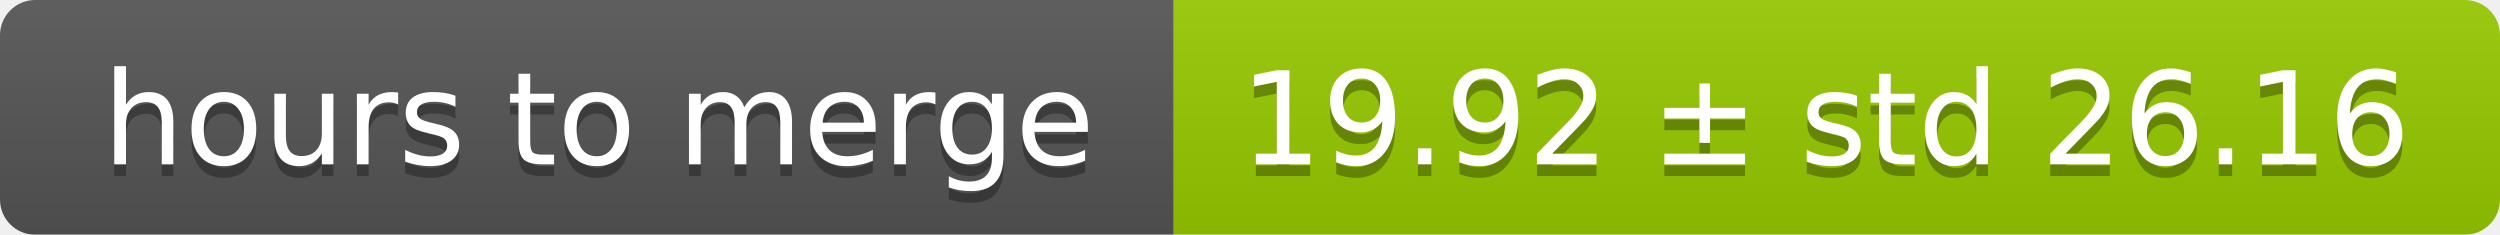
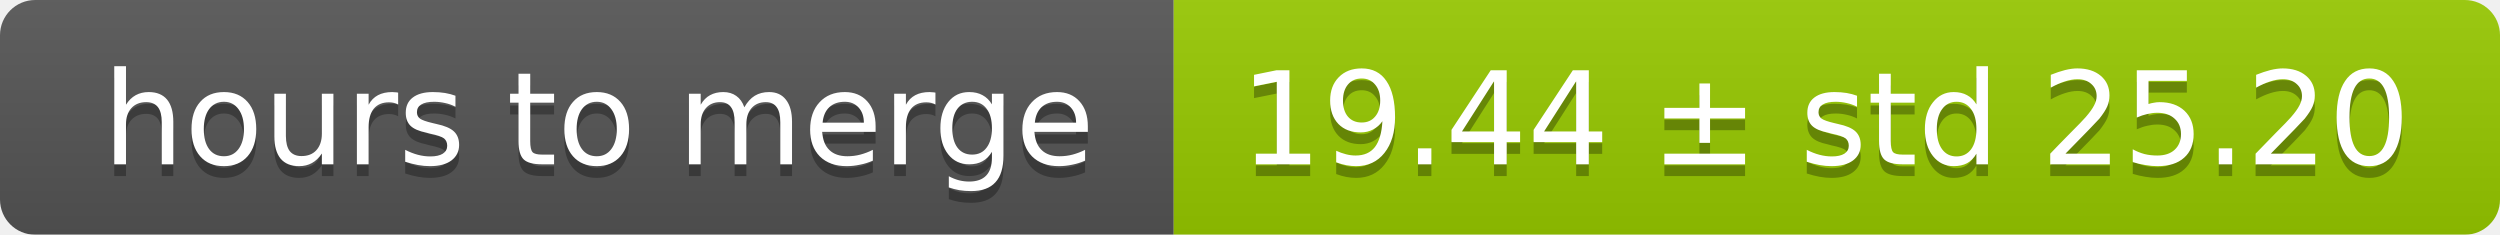
<svg xmlns="http://www.w3.org/2000/svg" width="213" height="20">
  <linearGradient id="smooth" x2="0" y2="100%">
    <stop offset="0" stop-color="#bbb" stop-opacity=".1" />
    <stop offset="1" stop-opacity=".1" />
  </linearGradient>
  <mask id="round">
    <rect width="213" height="20" rx="3" fill="#fff" />
  </mask>
  <g mask="url(#round)">
    <rect width="100" height="20" fill="#555" />
    <rect x="100" width="113" height="20" fill="#97ca00" />
    <rect width="213" height="20" fill="url(#smooth)" />
  </g>
  <g fill="#fff" text-anchor="middle" font-family="DejaVu Sans,Verdana,Geneva,sans-serif" font-size="11">
    <text x="51" y="15" fill="#010101" fill-opacity=".3">hours to merge</text>
    <text x="51" y="14">hours to merge</text>
-     <text x="155.5" y="15" fill="#010101" fill-opacity=".3">19.92 ± std 26.16</text>
-     <text x="155.5" y="14">19.92 ± std 26.16</text>
+     <text x="155.5" y="15" fill="#010101" fill-opacity=".3">19.44 ± std 25.20</text>
+     <text x="155.5" y="14">19.44 ± std 25.20</text>
  </g>
</svg>
